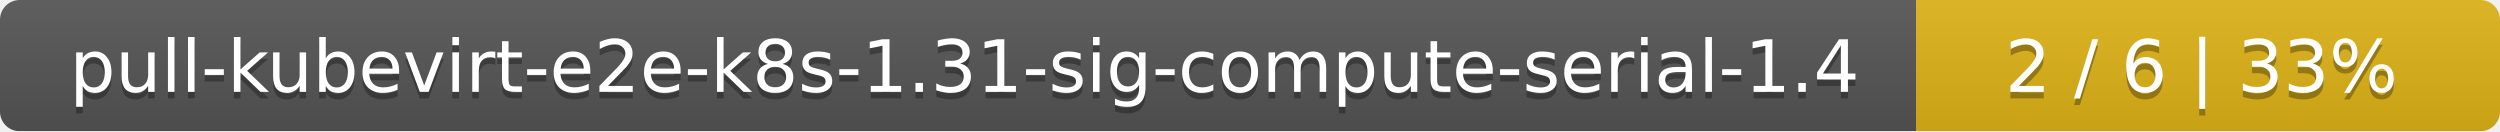
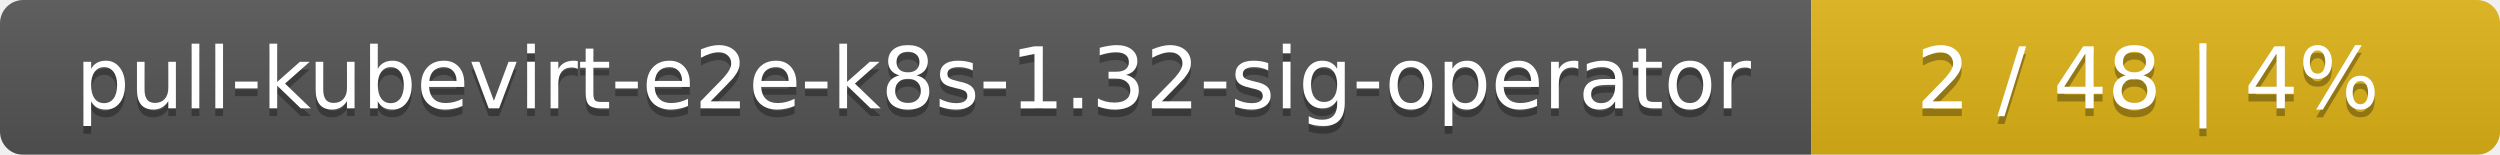
- <svg xmlns="http://www.w3.org/2000/svg" width="381" height="20">
+ <svg xmlns="http://www.w3.org/2000/svg" width="323" height="20">
  <linearGradient id="smooth" x2="0" y2="100%">
    <stop offset="0" stop-color="#bbb" stop-opacity=".1" />
    <stop offset="1" stop-opacity=".1" />
  </linearGradient>
  <mask id="round">
-     <rect width="381" height="20" rx="3" fill="#fff" />
+     <rect width="323" height="20" rx="3" fill="#fff" />
  </mask>
  <g mask="url(#round)">
-     <rect width="292" height="20" fill="#555" />
-     <rect x="292" width="89" height="20" fill="#dfb317" />
-     <rect width="381" height="20" fill="url(#smooth)" />
+     <rect width="234" height="20" fill="#555" />
+     <rect x="234" width="89" height="20" fill="#dfb317" />
+     <rect width="323" height="20" fill="url(#smooth)" />
  </g>
  <g fill="#fff" text-anchor="middle" font-family="DejaVu Sans,Verdana,Geneva,sans-serif" font-size="11">
-     <text x="147" y="15" fill="#010101" fill-opacity=".3">pull-kubevirt-e2e-k8s-1.31-sig-compute-serial-1.4</text>
-     <text x="147" y="14">pull-kubevirt-e2e-k8s-1.31-sig-compute-serial-1.4</text>
-     <text x="335.5" y="15" fill="#010101" fill-opacity=".3">2 / 6    |    33%</text>
-     <text x="335.5" y="14">2 / 6    |    33%</text>
+     <text x="118" y="15" fill="#010101" fill-opacity=".3">pull-kubevirt-e2e-k8s-1.32-sig-operator</text>
+     <text x="118" y="14">pull-kubevirt-e2e-k8s-1.32-sig-operator</text>
+     <text x="277.5" y="15" fill="#010101" fill-opacity=".3">2 / 48    |    4%</text>
+     <text x="277.5" y="14">2 / 48    |    4%</text>
  </g>
</svg>
